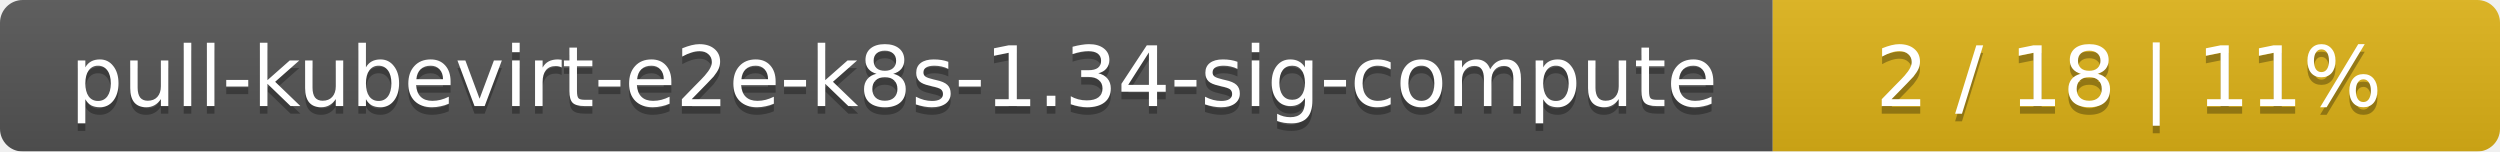
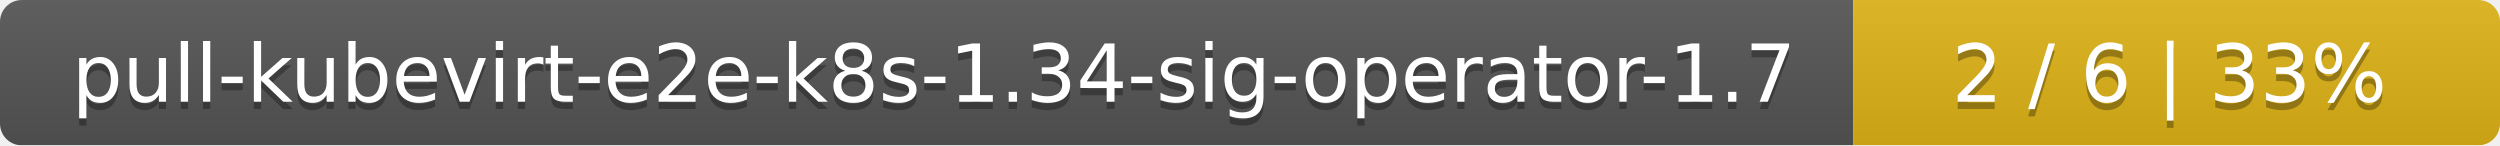
- <svg xmlns="http://www.w3.org/2000/svg" width="330" height="20">
+ <svg xmlns="http://www.w3.org/2000/svg" width="344" height="20">
  <linearGradient id="smooth" x2="0" y2="100%">
    <stop offset="0" stop-color="#bbb" stop-opacity=".1" />
    <stop offset="1" stop-opacity=".1" />
  </linearGradient>
  <mask id="round">
-     <rect width="330" height="20" rx="3" fill="#fff" />
+     <rect width="344" height="20" rx="3" fill="#fff" />
  </mask>
  <g mask="url(#round)">
-     <rect width="234" height="20" fill="#555" />
-     <rect x="234" width="96" height="20" fill="#dfb317" />
-     <rect width="330" height="20" fill="url(#smooth)" />
+     <rect width="255" height="20" fill="#555" />
+     <rect x="255" width="89" height="20" fill="#dfb317" />
+     <rect width="344" height="20" fill="url(#smooth)" />
  </g>
  <g fill="#fff" text-anchor="middle" font-family="DejaVu Sans,Verdana,Geneva,sans-serif" font-size="11">
-     <text x="118" y="15" fill="#010101" fill-opacity=".3">pull-kubevirt-e2e-k8s-1.34-sig-compute</text>
-     <text x="118" y="14">pull-kubevirt-e2e-k8s-1.34-sig-compute</text>
-     <text x="281" y="15" fill="#010101" fill-opacity=".3">2 / 18    |    11%</text>
-     <text x="281" y="14">2 / 18    |    11%</text>
+     <text x="128.5" y="15" fill="#010101" fill-opacity=".3">pull-kubevirt-e2e-k8s-1.34-sig-operator-1.7</text>
+     <text x="128.5" y="14">pull-kubevirt-e2e-k8s-1.34-sig-operator-1.7</text>
+     <text x="298.5" y="15" fill="#010101" fill-opacity=".3">2 / 6    |    33%</text>
+     <text x="298.5" y="14">2 / 6    |    33%</text>
  </g>
</svg>
